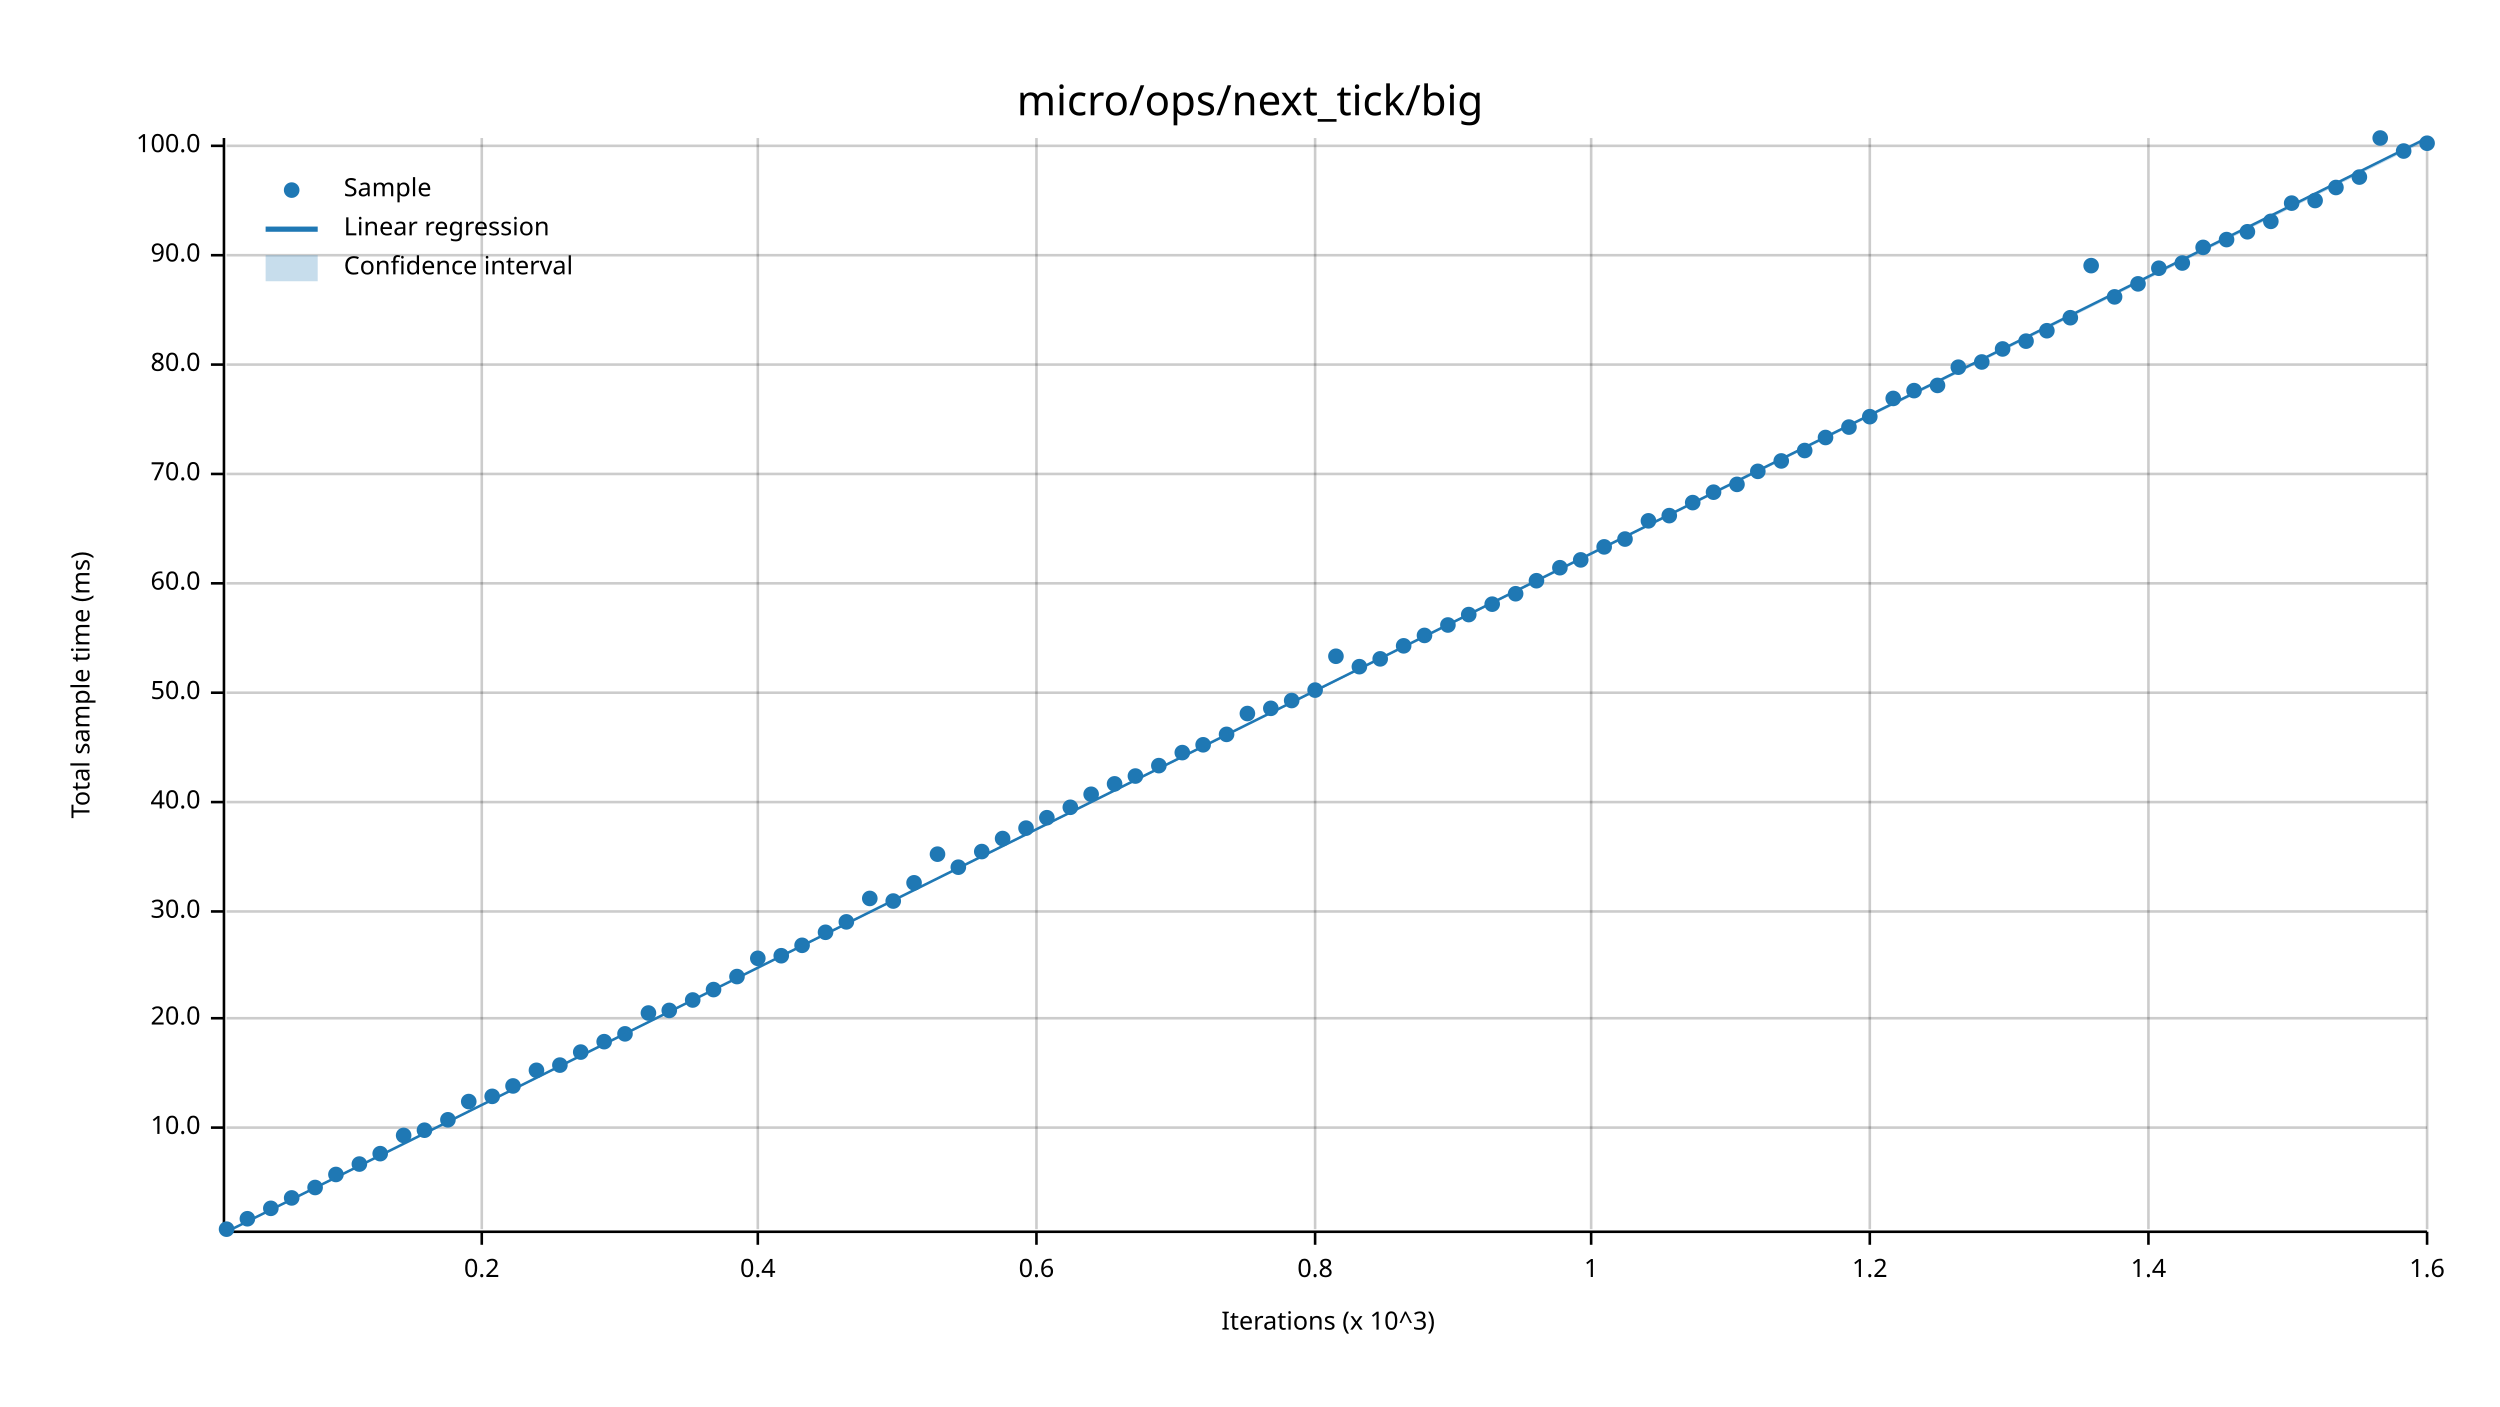
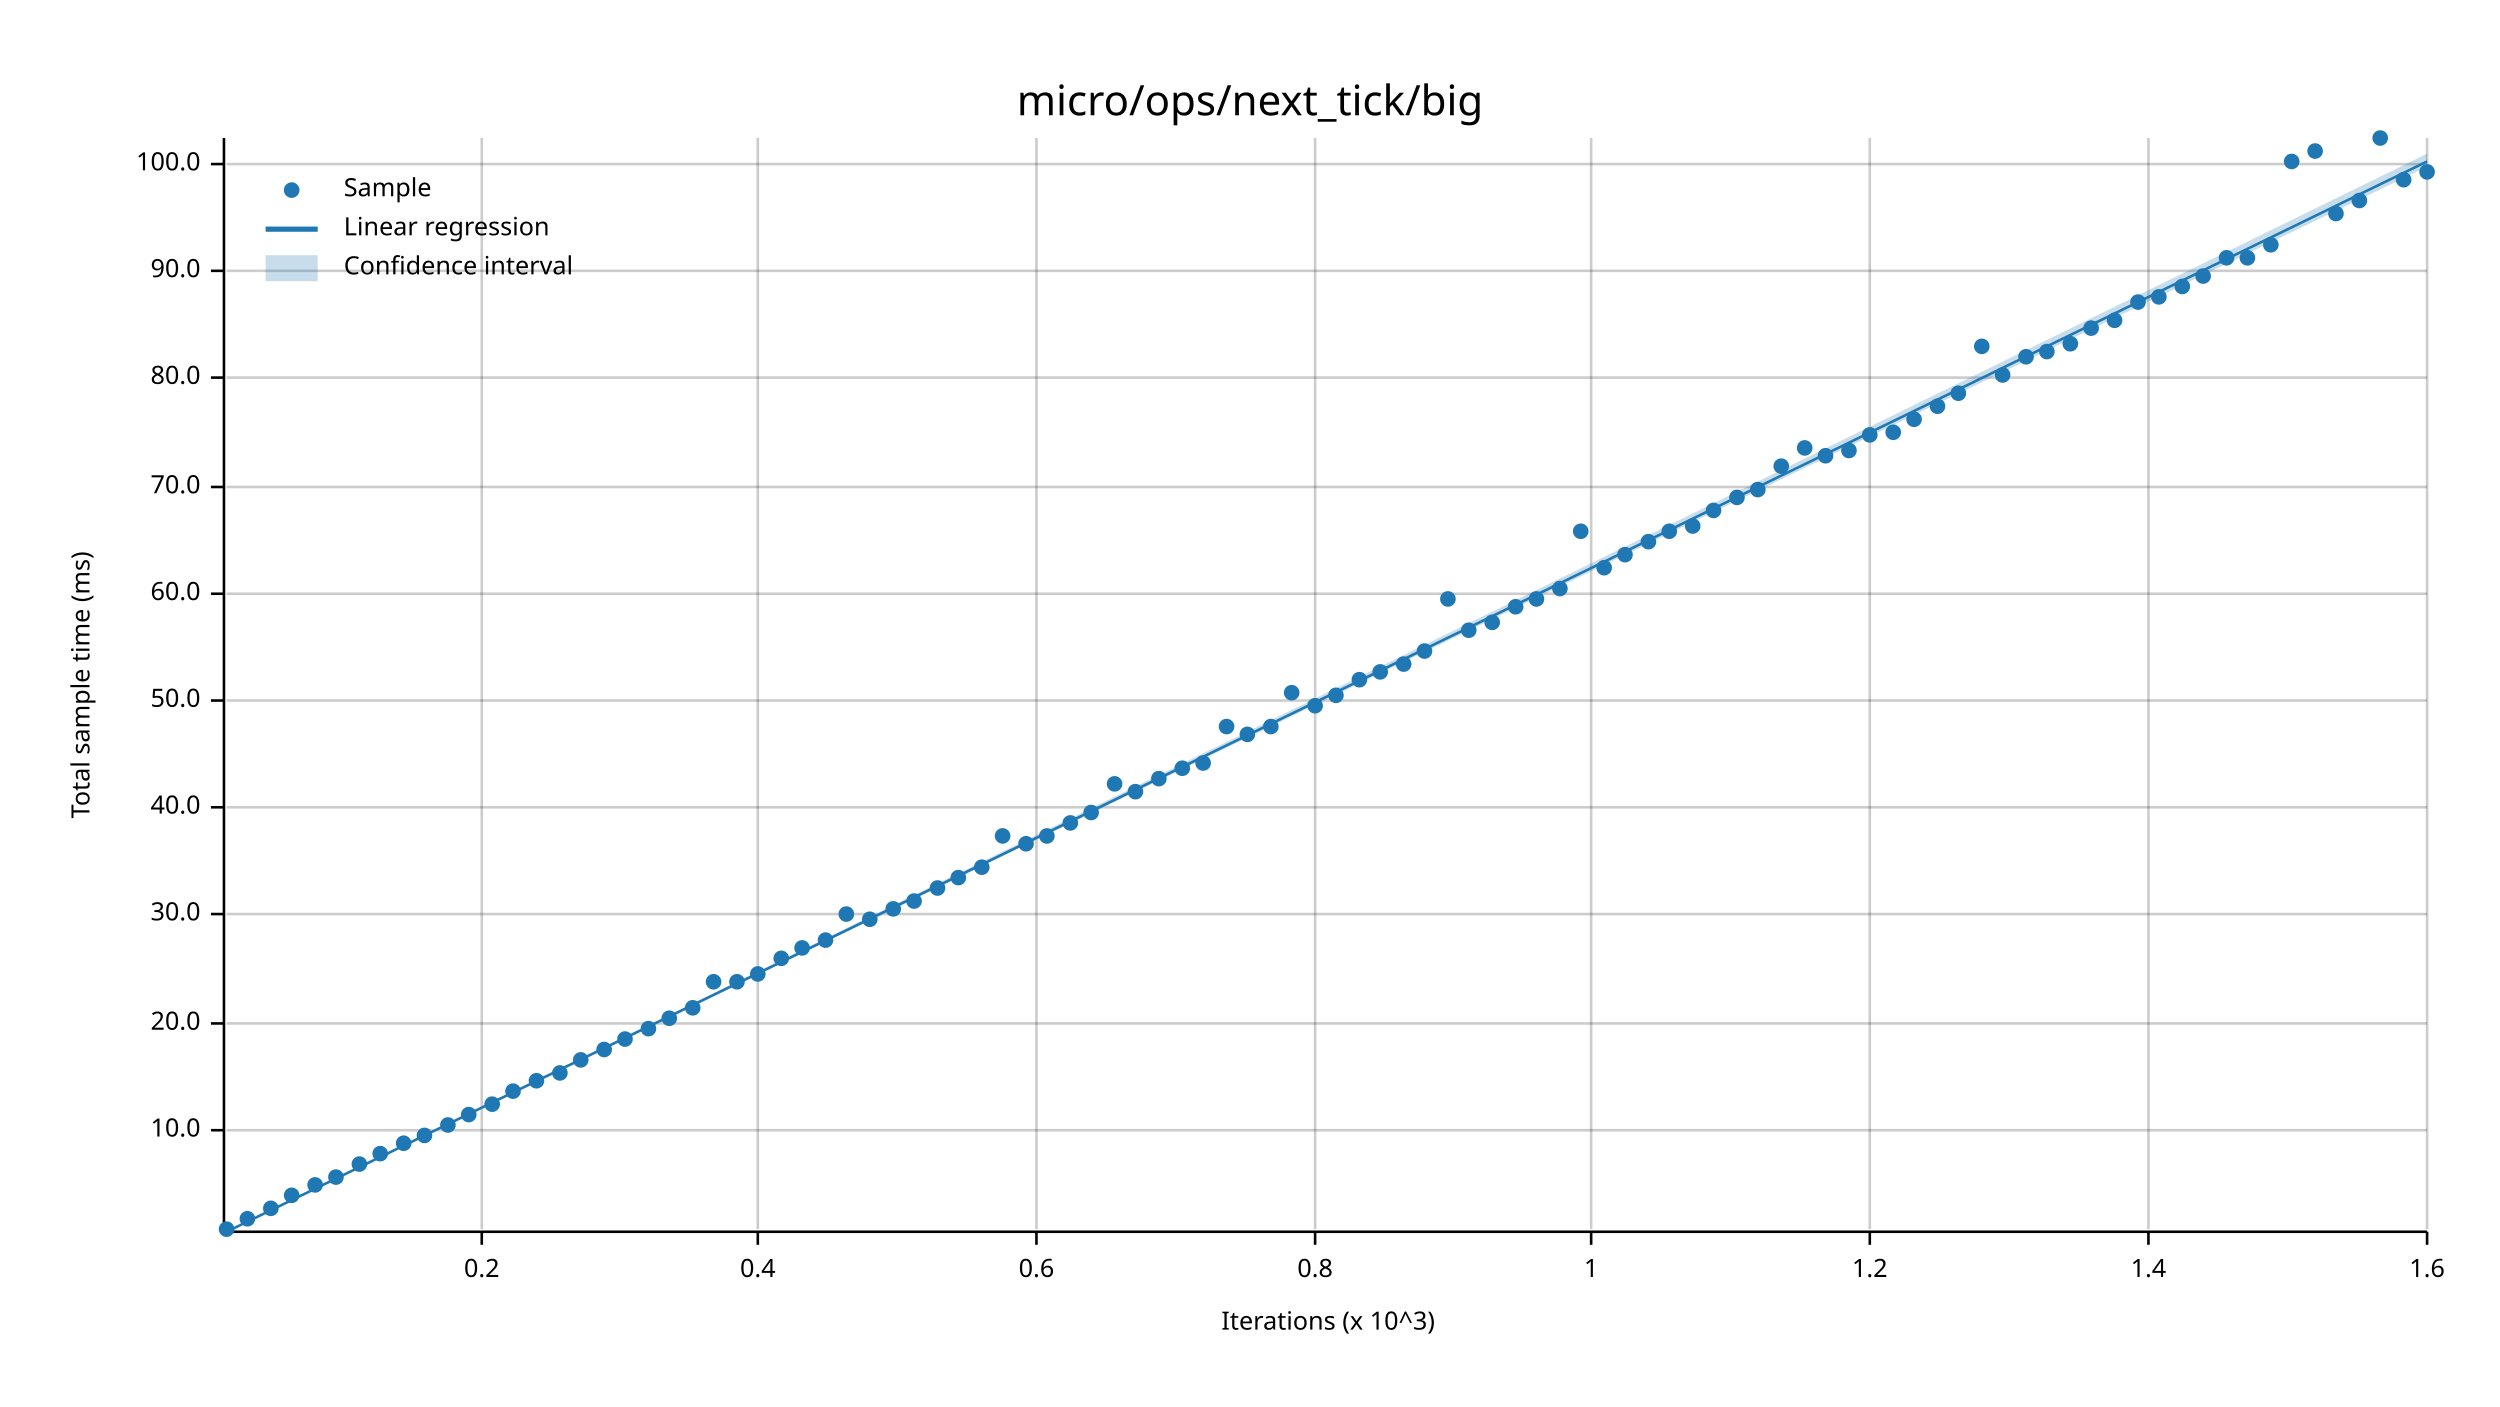
<svg xmlns="http://www.w3.org/2000/svg" width="960" height="540" viewBox="0 0 960 540">
  <text x="480" y="32" dy="0.76em" text-anchor="middle" font-family="sans-serif" font-size="16.129" opacity="1" fill="#000000">
micro/ops/next_tick/big
</text>
  <text x="27" y="263" dy="0.76em" text-anchor="middle" font-family="sans-serif" font-size="9.677" opacity="1" fill="#000000" transform="rotate(270, 27, 263)">
Total sample time (ms)
</text>
  <text x="510" y="513" dy="-0.5ex" text-anchor="middle" font-family="sans-serif" font-size="9.677" opacity="1" fill="#000000">
Iterations (x 10^3)
</text>
  <line opacity="0.2" stroke="#000000" stroke-width="1" x1="185" y1="472" x2="185" y2="53" />
  <line opacity="0.2" stroke="#000000" stroke-width="1" x1="291" y1="472" x2="291" y2="53" />
  <line opacity="0.2" stroke="#000000" stroke-width="1" x1="398" y1="472" x2="398" y2="53" />
  <line opacity="0.2" stroke="#000000" stroke-width="1" x1="505" y1="472" x2="505" y2="53" />
  <line opacity="0.2" stroke="#000000" stroke-width="1" x1="611" y1="472" x2="611" y2="53" />
  <line opacity="0.2" stroke="#000000" stroke-width="1" x1="718" y1="472" x2="718" y2="53" />
  <line opacity="0.2" stroke="#000000" stroke-width="1" x1="825" y1="472" x2="825" y2="53" />
  <line opacity="0.2" stroke="#000000" stroke-width="1" x1="932" y1="472" x2="932" y2="53" />
-   <line opacity="0.2" stroke="#000000" stroke-width="1" x1="87" y1="433" x2="932" y2="433" />
-   <line opacity="0.2" stroke="#000000" stroke-width="1" x1="87" y1="391" x2="932" y2="391" />
-   <line opacity="0.2" stroke="#000000" stroke-width="1" x1="87" y1="350" x2="932" y2="350" />
-   <line opacity="0.2" stroke="#000000" stroke-width="1" x1="87" y1="308" x2="932" y2="308" />
-   <line opacity="0.2" stroke="#000000" stroke-width="1" x1="87" y1="266" x2="932" y2="266" />
-   <line opacity="0.2" stroke="#000000" stroke-width="1" x1="87" y1="224" x2="932" y2="224" />
-   <line opacity="0.2" stroke="#000000" stroke-width="1" x1="87" y1="182" x2="932" y2="182" />
-   <line opacity="0.2" stroke="#000000" stroke-width="1" x1="87" y1="140" x2="932" y2="140" />
-   <line opacity="0.2" stroke="#000000" stroke-width="1" x1="87" y1="98" x2="932" y2="98" />
-   <line opacity="0.2" stroke="#000000" stroke-width="1" x1="87" y1="56" x2="932" y2="56" />
+   <line opacity="0.2" stroke="#000000" stroke-width="1" x1="87" y1="434" x2="932" y2="434" />
+   <line opacity="0.2" stroke="#000000" stroke-width="1" x1="87" y1="393" x2="932" y2="393" />
+   <line opacity="0.2" stroke="#000000" stroke-width="1" x1="87" y1="351" x2="932" y2="351" />
+   <line opacity="0.2" stroke="#000000" stroke-width="1" x1="87" y1="310" x2="932" y2="310" />
+   <line opacity="0.2" stroke="#000000" stroke-width="1" x1="87" y1="269" x2="932" y2="269" />
+   <line opacity="0.2" stroke="#000000" stroke-width="1" x1="87" y1="228" x2="932" y2="228" />
+   <line opacity="0.2" stroke="#000000" stroke-width="1" x1="87" y1="187" x2="932" y2="187" />
+   <line opacity="0.2" stroke="#000000" stroke-width="1" x1="87" y1="145" x2="932" y2="145" />
+   <line opacity="0.2" stroke="#000000" stroke-width="1" x1="87" y1="104" x2="932" y2="104" />
+   <line opacity="0.2" stroke="#000000" stroke-width="1" x1="87" y1="63" x2="932" y2="63" />
  <polyline fill="none" opacity="1" stroke="#000000" stroke-width="1" points="86,53 86,472 " />
-   <text x="77" y="433" dy="0.5ex" text-anchor="end" font-family="sans-serif" font-size="9.677" opacity="1" fill="#000000">
+   <text x="77" y="434" dy="0.5ex" text-anchor="end" font-family="sans-serif" font-size="9.677" opacity="1" fill="#000000">
10.0
</text>
-   <polyline fill="none" opacity="1" stroke="#000000" stroke-width="1" points="81,433 86,433 " />
-   <text x="77" y="391" dy="0.5ex" text-anchor="end" font-family="sans-serif" font-size="9.677" opacity="1" fill="#000000">
+   <polyline fill="none" opacity="1" stroke="#000000" stroke-width="1" points="81,434 86,434 " />
+   <text x="77" y="393" dy="0.5ex" text-anchor="end" font-family="sans-serif" font-size="9.677" opacity="1" fill="#000000">
20.0
</text>
-   <polyline fill="none" opacity="1" stroke="#000000" stroke-width="1" points="81,391 86,391 " />
-   <text x="77" y="350" dy="0.5ex" text-anchor="end" font-family="sans-serif" font-size="9.677" opacity="1" fill="#000000">
+   <polyline fill="none" opacity="1" stroke="#000000" stroke-width="1" points="81,393 86,393 " />
+   <text x="77" y="351" dy="0.5ex" text-anchor="end" font-family="sans-serif" font-size="9.677" opacity="1" fill="#000000">
30.0
</text>
-   <polyline fill="none" opacity="1" stroke="#000000" stroke-width="1" points="81,350 86,350 " />
-   <text x="77" y="308" dy="0.5ex" text-anchor="end" font-family="sans-serif" font-size="9.677" opacity="1" fill="#000000">
+   <polyline fill="none" opacity="1" stroke="#000000" stroke-width="1" points="81,351 86,351 " />
+   <text x="77" y="310" dy="0.5ex" text-anchor="end" font-family="sans-serif" font-size="9.677" opacity="1" fill="#000000">
40.0
</text>
-   <polyline fill="none" opacity="1" stroke="#000000" stroke-width="1" points="81,308 86,308 " />
-   <text x="77" y="266" dy="0.5ex" text-anchor="end" font-family="sans-serif" font-size="9.677" opacity="1" fill="#000000">
+   <polyline fill="none" opacity="1" stroke="#000000" stroke-width="1" points="81,310 86,310 " />
+   <text x="77" y="269" dy="0.5ex" text-anchor="end" font-family="sans-serif" font-size="9.677" opacity="1" fill="#000000">
50.0
</text>
-   <polyline fill="none" opacity="1" stroke="#000000" stroke-width="1" points="81,266 86,266 " />
-   <text x="77" y="224" dy="0.5ex" text-anchor="end" font-family="sans-serif" font-size="9.677" opacity="1" fill="#000000">
+   <polyline fill="none" opacity="1" stroke="#000000" stroke-width="1" points="81,269 86,269 " />
+   <text x="77" y="228" dy="0.5ex" text-anchor="end" font-family="sans-serif" font-size="9.677" opacity="1" fill="#000000">
60.0
</text>
-   <polyline fill="none" opacity="1" stroke="#000000" stroke-width="1" points="81,224 86,224 " />
-   <text x="77" y="182" dy="0.5ex" text-anchor="end" font-family="sans-serif" font-size="9.677" opacity="1" fill="#000000">
+   <polyline fill="none" opacity="1" stroke="#000000" stroke-width="1" points="81,228 86,228 " />
+   <text x="77" y="187" dy="0.5ex" text-anchor="end" font-family="sans-serif" font-size="9.677" opacity="1" fill="#000000">
70.0
</text>
-   <polyline fill="none" opacity="1" stroke="#000000" stroke-width="1" points="81,182 86,182 " />
-   <text x="77" y="140" dy="0.5ex" text-anchor="end" font-family="sans-serif" font-size="9.677" opacity="1" fill="#000000">
+   <polyline fill="none" opacity="1" stroke="#000000" stroke-width="1" points="81,187 86,187 " />
+   <text x="77" y="145" dy="0.5ex" text-anchor="end" font-family="sans-serif" font-size="9.677" opacity="1" fill="#000000">
80.0
</text>
-   <polyline fill="none" opacity="1" stroke="#000000" stroke-width="1" points="81,140 86,140 " />
-   <text x="77" y="98" dy="0.5ex" text-anchor="end" font-family="sans-serif" font-size="9.677" opacity="1" fill="#000000">
+   <polyline fill="none" opacity="1" stroke="#000000" stroke-width="1" points="81,145 86,145 " />
+   <text x="77" y="104" dy="0.5ex" text-anchor="end" font-family="sans-serif" font-size="9.677" opacity="1" fill="#000000">
90.0
</text>
-   <polyline fill="none" opacity="1" stroke="#000000" stroke-width="1" points="81,98 86,98 " />
-   <text x="77" y="56" dy="0.5ex" text-anchor="end" font-family="sans-serif" font-size="9.677" opacity="1" fill="#000000">
+   <polyline fill="none" opacity="1" stroke="#000000" stroke-width="1" points="81,104 86,104 " />
+   <text x="77" y="63" dy="0.5ex" text-anchor="end" font-family="sans-serif" font-size="9.677" opacity="1" fill="#000000">
100.0
</text>
-   <polyline fill="none" opacity="1" stroke="#000000" stroke-width="1" points="81,56 86,56 " />
+   <polyline fill="none" opacity="1" stroke="#000000" stroke-width="1" points="81,63 86,63 " />
  <polyline fill="none" opacity="1" stroke="#000000" stroke-width="1" points="87,473 932,473 " />
  <text x="185" y="483" dy="0.76em" text-anchor="middle" font-family="sans-serif" font-size="9.677" opacity="1" fill="#000000">
0.2
</text>
  <polyline fill="none" opacity="1" stroke="#000000" stroke-width="1" points="185,473 185,478 " />
  <text x="291" y="483" dy="0.76em" text-anchor="middle" font-family="sans-serif" font-size="9.677" opacity="1" fill="#000000">
0.4
</text>
  <polyline fill="none" opacity="1" stroke="#000000" stroke-width="1" points="291,473 291,478 " />
  <text x="398" y="483" dy="0.76em" text-anchor="middle" font-family="sans-serif" font-size="9.677" opacity="1" fill="#000000">
0.6
</text>
  <polyline fill="none" opacity="1" stroke="#000000" stroke-width="1" points="398,473 398,478 " />
  <text x="505" y="483" dy="0.76em" text-anchor="middle" font-family="sans-serif" font-size="9.677" opacity="1" fill="#000000">
0.8
</text>
  <polyline fill="none" opacity="1" stroke="#000000" stroke-width="1" points="505,473 505,478 " />
  <text x="611" y="483" dy="0.76em" text-anchor="middle" font-family="sans-serif" font-size="9.677" opacity="1" fill="#000000">
1
</text>
  <polyline fill="none" opacity="1" stroke="#000000" stroke-width="1" points="611,473 611,478 " />
  <text x="718" y="483" dy="0.76em" text-anchor="middle" font-family="sans-serif" font-size="9.677" opacity="1" fill="#000000">
1.2
</text>
  <polyline fill="none" opacity="1" stroke="#000000" stroke-width="1" points="718,473 718,478 " />
  <text x="825" y="483" dy="0.76em" text-anchor="middle" font-family="sans-serif" font-size="9.677" opacity="1" fill="#000000">
1.4
</text>
  <polyline fill="none" opacity="1" stroke="#000000" stroke-width="1" points="825,473 825,478 " />
  <text x="932" y="483" dy="0.76em" text-anchor="middle" font-family="sans-serif" font-size="9.677" opacity="1" fill="#000000">
1.6
</text>
  <polyline fill="none" opacity="1" stroke="#000000" stroke-width="1" points="932,473 932,478 " />
  <circle cx="87" cy="472" r="3" opacity="1" fill="#1F78B4" stroke="none" stroke-width="1" />
  <circle cx="95" cy="468" r="3" opacity="1" fill="#1F78B4" stroke="none" stroke-width="1" />
  <circle cx="104" cy="464" r="3" opacity="1" fill="#1F78B4" stroke="none" stroke-width="1" />
-   <circle cx="112" cy="460" r="3" opacity="1" fill="#1F78B4" stroke="none" stroke-width="1" />
-   <circle cx="121" cy="456" r="3" opacity="1" fill="#1F78B4" stroke="none" stroke-width="1" />
-   <circle cx="129" cy="451" r="3" opacity="1" fill="#1F78B4" stroke="none" stroke-width="1" />
+   <circle cx="112" cy="459" r="3" opacity="1" fill="#1F78B4" stroke="none" stroke-width="1" />
+   <circle cx="121" cy="455" r="3" opacity="1" fill="#1F78B4" stroke="none" stroke-width="1" />
+   <circle cx="129" cy="452" r="3" opacity="1" fill="#1F78B4" stroke="none" stroke-width="1" />
  <circle cx="138" cy="447" r="3" opacity="1" fill="#1F78B4" stroke="none" stroke-width="1" />
  <circle cx="146" cy="443" r="3" opacity="1" fill="#1F78B4" stroke="none" stroke-width="1" />
-   <circle cx="155" cy="436" r="3" opacity="1" fill="#1F78B4" stroke="none" stroke-width="1" />
-   <circle cx="163" cy="434" r="3" opacity="1" fill="#1F78B4" stroke="none" stroke-width="1" />
-   <circle cx="172" cy="430" r="3" opacity="1" fill="#1F78B4" stroke="none" stroke-width="1" />
-   <circle cx="180" cy="423" r="3" opacity="1" fill="#1F78B4" stroke="none" stroke-width="1" />
-   <circle cx="189" cy="421" r="3" opacity="1" fill="#1F78B4" stroke="none" stroke-width="1" />
-   <circle cx="197" cy="417" r="3" opacity="1" fill="#1F78B4" stroke="none" stroke-width="1" />
-   <circle cx="206" cy="411" r="3" opacity="1" fill="#1F78B4" stroke="none" stroke-width="1" />
-   <circle cx="215" cy="409" r="3" opacity="1" fill="#1F78B4" stroke="none" stroke-width="1" />
-   <circle cx="223" cy="404" r="3" opacity="1" fill="#1F78B4" stroke="none" stroke-width="1" />
-   <circle cx="232" cy="400" r="3" opacity="1" fill="#1F78B4" stroke="none" stroke-width="1" />
-   <circle cx="240" cy="397" r="3" opacity="1" fill="#1F78B4" stroke="none" stroke-width="1" />
-   <circle cx="249" cy="389" r="3" opacity="1" fill="#1F78B4" stroke="none" stroke-width="1" />
-   <circle cx="257" cy="388" r="3" opacity="1" fill="#1F78B4" stroke="none" stroke-width="1" />
-   <circle cx="266" cy="384" r="3" opacity="1" fill="#1F78B4" stroke="none" stroke-width="1" />
-   <circle cx="274" cy="380" r="3" opacity="1" fill="#1F78B4" stroke="none" stroke-width="1" />
-   <circle cx="283" cy="375" r="3" opacity="1" fill="#1F78B4" stroke="none" stroke-width="1" />
-   <circle cx="291" cy="368" r="3" opacity="1" fill="#1F78B4" stroke="none" stroke-width="1" />
-   <circle cx="300" cy="367" r="3" opacity="1" fill="#1F78B4" stroke="none" stroke-width="1" />
-   <circle cx="308" cy="363" r="3" opacity="1" fill="#1F78B4" stroke="none" stroke-width="1" />
-   <circle cx="317" cy="358" r="3" opacity="1" fill="#1F78B4" stroke="none" stroke-width="1" />
-   <circle cx="325" cy="354" r="3" opacity="1" fill="#1F78B4" stroke="none" stroke-width="1" />
-   <circle cx="334" cy="345" r="3" opacity="1" fill="#1F78B4" stroke="none" stroke-width="1" />
-   <circle cx="343" cy="346" r="3" opacity="1" fill="#1F78B4" stroke="none" stroke-width="1" />
-   <circle cx="351" cy="339" r="3" opacity="1" fill="#1F78B4" stroke="none" stroke-width="1" />
-   <circle cx="360" cy="328" r="3" opacity="1" fill="#1F78B4" stroke="none" stroke-width="1" />
-   <circle cx="368" cy="333" r="3" opacity="1" fill="#1F78B4" stroke="none" stroke-width="1" />
-   <circle cx="377" cy="327" r="3" opacity="1" fill="#1F78B4" stroke="none" stroke-width="1" />
-   <circle cx="385" cy="322" r="3" opacity="1" fill="#1F78B4" stroke="none" stroke-width="1" />
-   <circle cx="394" cy="318" r="3" opacity="1" fill="#1F78B4" stroke="none" stroke-width="1" />
-   <circle cx="402" cy="314" r="3" opacity="1" fill="#1F78B4" stroke="none" stroke-width="1" />
-   <circle cx="411" cy="310" r="3" opacity="1" fill="#1F78B4" stroke="none" stroke-width="1" />
-   <circle cx="419" cy="305" r="3" opacity="1" fill="#1F78B4" stroke="none" stroke-width="1" />
+   <circle cx="155" cy="439" r="3" opacity="1" fill="#1F78B4" stroke="none" stroke-width="1" />
+   <circle cx="163" cy="436" r="3" opacity="1" fill="#1F78B4" stroke="none" stroke-width="1" />
+   <circle cx="172" cy="432" r="3" opacity="1" fill="#1F78B4" stroke="none" stroke-width="1" />
+   <circle cx="180" cy="428" r="3" opacity="1" fill="#1F78B4" stroke="none" stroke-width="1" />
+   <circle cx="189" cy="424" r="3" opacity="1" fill="#1F78B4" stroke="none" stroke-width="1" />
+   <circle cx="197" cy="419" r="3" opacity="1" fill="#1F78B4" stroke="none" stroke-width="1" />
+   <circle cx="206" cy="415" r="3" opacity="1" fill="#1F78B4" stroke="none" stroke-width="1" />
+   <circle cx="215" cy="412" r="3" opacity="1" fill="#1F78B4" stroke="none" stroke-width="1" />
+   <circle cx="223" cy="407" r="3" opacity="1" fill="#1F78B4" stroke="none" stroke-width="1" />
+   <circle cx="232" cy="403" r="3" opacity="1" fill="#1F78B4" stroke="none" stroke-width="1" />
+   <circle cx="240" cy="399" r="3" opacity="1" fill="#1F78B4" stroke="none" stroke-width="1" />
+   <circle cx="249" cy="395" r="3" opacity="1" fill="#1F78B4" stroke="none" stroke-width="1" />
+   <circle cx="257" cy="391" r="3" opacity="1" fill="#1F78B4" stroke="none" stroke-width="1" />
+   <circle cx="266" cy="387" r="3" opacity="1" fill="#1F78B4" stroke="none" stroke-width="1" />
+   <circle cx="274" cy="377" r="3" opacity="1" fill="#1F78B4" stroke="none" stroke-width="1" />
+   <circle cx="283" cy="377" r="3" opacity="1" fill="#1F78B4" stroke="none" stroke-width="1" />
+   <circle cx="291" cy="374" r="3" opacity="1" fill="#1F78B4" stroke="none" stroke-width="1" />
+   <circle cx="300" cy="368" r="3" opacity="1" fill="#1F78B4" stroke="none" stroke-width="1" />
+   <circle cx="308" cy="364" r="3" opacity="1" fill="#1F78B4" stroke="none" stroke-width="1" />
+   <circle cx="317" cy="361" r="3" opacity="1" fill="#1F78B4" stroke="none" stroke-width="1" />
+   <circle cx="325" cy="351" r="3" opacity="1" fill="#1F78B4" stroke="none" stroke-width="1" />
+   <circle cx="334" cy="353" r="3" opacity="1" fill="#1F78B4" stroke="none" stroke-width="1" />
+   <circle cx="343" cy="349" r="3" opacity="1" fill="#1F78B4" stroke="none" stroke-width="1" />
+   <circle cx="351" cy="346" r="3" opacity="1" fill="#1F78B4" stroke="none" stroke-width="1" />
+   <circle cx="360" cy="341" r="3" opacity="1" fill="#1F78B4" stroke="none" stroke-width="1" />
+   <circle cx="368" cy="337" r="3" opacity="1" fill="#1F78B4" stroke="none" stroke-width="1" />
+   <circle cx="377" cy="333" r="3" opacity="1" fill="#1F78B4" stroke="none" stroke-width="1" />
+   <circle cx="385" cy="321" r="3" opacity="1" fill="#1F78B4" stroke="none" stroke-width="1" />
+   <circle cx="394" cy="324" r="3" opacity="1" fill="#1F78B4" stroke="none" stroke-width="1" />
+   <circle cx="402" cy="321" r="3" opacity="1" fill="#1F78B4" stroke="none" stroke-width="1" />
+   <circle cx="411" cy="316" r="3" opacity="1" fill="#1F78B4" stroke="none" stroke-width="1" />
+   <circle cx="419" cy="312" r="3" opacity="1" fill="#1F78B4" stroke="none" stroke-width="1" />
  <circle cx="428" cy="301" r="3" opacity="1" fill="#1F78B4" stroke="none" stroke-width="1" />
-   <circle cx="436" cy="298" r="3" opacity="1" fill="#1F78B4" stroke="none" stroke-width="1" />
-   <circle cx="445" cy="294" r="3" opacity="1" fill="#1F78B4" stroke="none" stroke-width="1" />
-   <circle cx="454" cy="289" r="3" opacity="1" fill="#1F78B4" stroke="none" stroke-width="1" />
-   <circle cx="462" cy="286" r="3" opacity="1" fill="#1F78B4" stroke="none" stroke-width="1" />
-   <circle cx="471" cy="282" r="3" opacity="1" fill="#1F78B4" stroke="none" stroke-width="1" />
-   <circle cx="479" cy="274" r="3" opacity="1" fill="#1F78B4" stroke="none" stroke-width="1" />
-   <circle cx="488" cy="272" r="3" opacity="1" fill="#1F78B4" stroke="none" stroke-width="1" />
-   <circle cx="496" cy="269" r="3" opacity="1" fill="#1F78B4" stroke="none" stroke-width="1" />
-   <circle cx="505" cy="265" r="3" opacity="1" fill="#1F78B4" stroke="none" stroke-width="1" />
-   <circle cx="513" cy="252" r="3" opacity="1" fill="#1F78B4" stroke="none" stroke-width="1" />
-   <circle cx="522" cy="256" r="3" opacity="1" fill="#1F78B4" stroke="none" stroke-width="1" />
-   <circle cx="530" cy="253" r="3" opacity="1" fill="#1F78B4" stroke="none" stroke-width="1" />
-   <circle cx="539" cy="248" r="3" opacity="1" fill="#1F78B4" stroke="none" stroke-width="1" />
-   <circle cx="547" cy="244" r="3" opacity="1" fill="#1F78B4" stroke="none" stroke-width="1" />
-   <circle cx="556" cy="240" r="3" opacity="1" fill="#1F78B4" stroke="none" stroke-width="1" />
-   <circle cx="564" cy="236" r="3" opacity="1" fill="#1F78B4" stroke="none" stroke-width="1" />
-   <circle cx="573" cy="232" r="3" opacity="1" fill="#1F78B4" stroke="none" stroke-width="1" />
-   <circle cx="582" cy="228" r="3" opacity="1" fill="#1F78B4" stroke="none" stroke-width="1" />
-   <circle cx="590" cy="223" r="3" opacity="1" fill="#1F78B4" stroke="none" stroke-width="1" />
-   <circle cx="599" cy="218" r="3" opacity="1" fill="#1F78B4" stroke="none" stroke-width="1" />
-   <circle cx="607" cy="215" r="3" opacity="1" fill="#1F78B4" stroke="none" stroke-width="1" />
-   <circle cx="616" cy="210" r="3" opacity="1" fill="#1F78B4" stroke="none" stroke-width="1" />
-   <circle cx="624" cy="207" r="3" opacity="1" fill="#1F78B4" stroke="none" stroke-width="1" />
-   <circle cx="633" cy="200" r="3" opacity="1" fill="#1F78B4" stroke="none" stroke-width="1" />
-   <circle cx="641" cy="198" r="3" opacity="1" fill="#1F78B4" stroke="none" stroke-width="1" />
-   <circle cx="650" cy="193" r="3" opacity="1" fill="#1F78B4" stroke="none" stroke-width="1" />
-   <circle cx="658" cy="189" r="3" opacity="1" fill="#1F78B4" stroke="none" stroke-width="1" />
-   <circle cx="667" cy="186" r="3" opacity="1" fill="#1F78B4" stroke="none" stroke-width="1" />
-   <circle cx="675" cy="181" r="3" opacity="1" fill="#1F78B4" stroke="none" stroke-width="1" />
-   <circle cx="684" cy="177" r="3" opacity="1" fill="#1F78B4" stroke="none" stroke-width="1" />
-   <circle cx="693" cy="173" r="3" opacity="1" fill="#1F78B4" stroke="none" stroke-width="1" />
-   <circle cx="701" cy="168" r="3" opacity="1" fill="#1F78B4" stroke="none" stroke-width="1" />
-   <circle cx="710" cy="164" r="3" opacity="1" fill="#1F78B4" stroke="none" stroke-width="1" />
-   <circle cx="718" cy="160" r="3" opacity="1" fill="#1F78B4" stroke="none" stroke-width="1" />
-   <circle cx="727" cy="153" r="3" opacity="1" fill="#1F78B4" stroke="none" stroke-width="1" />
-   <circle cx="735" cy="150" r="3" opacity="1" fill="#1F78B4" stroke="none" stroke-width="1" />
-   <circle cx="744" cy="148" r="3" opacity="1" fill="#1F78B4" stroke="none" stroke-width="1" />
-   <circle cx="752" cy="141" r="3" opacity="1" fill="#1F78B4" stroke="none" stroke-width="1" />
-   <circle cx="761" cy="139" r="3" opacity="1" fill="#1F78B4" stroke="none" stroke-width="1" />
-   <circle cx="769" cy="134" r="3" opacity="1" fill="#1F78B4" stroke="none" stroke-width="1" />
-   <circle cx="778" cy="131" r="3" opacity="1" fill="#1F78B4" stroke="none" stroke-width="1" />
-   <circle cx="786" cy="127" r="3" opacity="1" fill="#1F78B4" stroke="none" stroke-width="1" />
-   <circle cx="795" cy="122" r="3" opacity="1" fill="#1F78B4" stroke="none" stroke-width="1" />
-   <circle cx="803" cy="102" r="3" opacity="1" fill="#1F78B4" stroke="none" stroke-width="1" />
-   <circle cx="812" cy="114" r="3" opacity="1" fill="#1F78B4" stroke="none" stroke-width="1" />
-   <circle cx="821" cy="109" r="3" opacity="1" fill="#1F78B4" stroke="none" stroke-width="1" />
-   <circle cx="829" cy="103" r="3" opacity="1" fill="#1F78B4" stroke="none" stroke-width="1" />
-   <circle cx="838" cy="101" r="3" opacity="1" fill="#1F78B4" stroke="none" stroke-width="1" />
-   <circle cx="846" cy="95" r="3" opacity="1" fill="#1F78B4" stroke="none" stroke-width="1" />
-   <circle cx="855" cy="92" r="3" opacity="1" fill="#1F78B4" stroke="none" stroke-width="1" />
-   <circle cx="863" cy="89" r="3" opacity="1" fill="#1F78B4" stroke="none" stroke-width="1" />
-   <circle cx="872" cy="85" r="3" opacity="1" fill="#1F78B4" stroke="none" stroke-width="1" />
-   <circle cx="880" cy="78" r="3" opacity="1" fill="#1F78B4" stroke="none" stroke-width="1" />
-   <circle cx="889" cy="77" r="3" opacity="1" fill="#1F78B4" stroke="none" stroke-width="1" />
-   <circle cx="897" cy="72" r="3" opacity="1" fill="#1F78B4" stroke="none" stroke-width="1" />
-   <circle cx="906" cy="68" r="3" opacity="1" fill="#1F78B4" stroke="none" stroke-width="1" />
+   <circle cx="436" cy="304" r="3" opacity="1" fill="#1F78B4" stroke="none" stroke-width="1" />
+   <circle cx="445" cy="299" r="3" opacity="1" fill="#1F78B4" stroke="none" stroke-width="1" />
+   <circle cx="454" cy="295" r="3" opacity="1" fill="#1F78B4" stroke="none" stroke-width="1" />
+   <circle cx="462" cy="293" r="3" opacity="1" fill="#1F78B4" stroke="none" stroke-width="1" />
+   <circle cx="471" cy="279" r="3" opacity="1" fill="#1F78B4" stroke="none" stroke-width="1" />
+   <circle cx="479" cy="282" r="3" opacity="1" fill="#1F78B4" stroke="none" stroke-width="1" />
+   <circle cx="488" cy="279" r="3" opacity="1" fill="#1F78B4" stroke="none" stroke-width="1" />
+   <circle cx="496" cy="266" r="3" opacity="1" fill="#1F78B4" stroke="none" stroke-width="1" />
+   <circle cx="505" cy="271" r="3" opacity="1" fill="#1F78B4" stroke="none" stroke-width="1" />
+   <circle cx="513" cy="267" r="3" opacity="1" fill="#1F78B4" stroke="none" stroke-width="1" />
+   <circle cx="522" cy="261" r="3" opacity="1" fill="#1F78B4" stroke="none" stroke-width="1" />
+   <circle cx="530" cy="258" r="3" opacity="1" fill="#1F78B4" stroke="none" stroke-width="1" />
+   <circle cx="539" cy="255" r="3" opacity="1" fill="#1F78B4" stroke="none" stroke-width="1" />
+   <circle cx="547" cy="250" r="3" opacity="1" fill="#1F78B4" stroke="none" stroke-width="1" />
+   <circle cx="556" cy="230" r="3" opacity="1" fill="#1F78B4" stroke="none" stroke-width="1" />
+   <circle cx="564" cy="242" r="3" opacity="1" fill="#1F78B4" stroke="none" stroke-width="1" />
+   <circle cx="573" cy="239" r="3" opacity="1" fill="#1F78B4" stroke="none" stroke-width="1" />
+   <circle cx="582" cy="233" r="3" opacity="1" fill="#1F78B4" stroke="none" stroke-width="1" />
+   <circle cx="590" cy="230" r="3" opacity="1" fill="#1F78B4" stroke="none" stroke-width="1" />
+   <circle cx="599" cy="226" r="3" opacity="1" fill="#1F78B4" stroke="none" stroke-width="1" />
+   <circle cx="607" cy="204" r="3" opacity="1" fill="#1F78B4" stroke="none" stroke-width="1" />
+   <circle cx="616" cy="218" r="3" opacity="1" fill="#1F78B4" stroke="none" stroke-width="1" />
+   <circle cx="624" cy="213" r="3" opacity="1" fill="#1F78B4" stroke="none" stroke-width="1" />
+   <circle cx="633" cy="208" r="3" opacity="1" fill="#1F78B4" stroke="none" stroke-width="1" />
+   <circle cx="641" cy="204" r="3" opacity="1" fill="#1F78B4" stroke="none" stroke-width="1" />
+   <circle cx="650" cy="202" r="3" opacity="1" fill="#1F78B4" stroke="none" stroke-width="1" />
+   <circle cx="658" cy="196" r="3" opacity="1" fill="#1F78B4" stroke="none" stroke-width="1" />
+   <circle cx="667" cy="191" r="3" opacity="1" fill="#1F78B4" stroke="none" stroke-width="1" />
+   <circle cx="675" cy="188" r="3" opacity="1" fill="#1F78B4" stroke="none" stroke-width="1" />
+   <circle cx="684" cy="179" r="3" opacity="1" fill="#1F78B4" stroke="none" stroke-width="1" />
+   <circle cx="693" cy="172" r="3" opacity="1" fill="#1F78B4" stroke="none" stroke-width="1" />
+   <circle cx="701" cy="175" r="3" opacity="1" fill="#1F78B4" stroke="none" stroke-width="1" />
+   <circle cx="710" cy="173" r="3" opacity="1" fill="#1F78B4" stroke="none" stroke-width="1" />
+   <circle cx="718" cy="167" r="3" opacity="1" fill="#1F78B4" stroke="none" stroke-width="1" />
+   <circle cx="727" cy="166" r="3" opacity="1" fill="#1F78B4" stroke="none" stroke-width="1" />
+   <circle cx="735" cy="161" r="3" opacity="1" fill="#1F78B4" stroke="none" stroke-width="1" />
+   <circle cx="744" cy="156" r="3" opacity="1" fill="#1F78B4" stroke="none" stroke-width="1" />
+   <circle cx="752" cy="151" r="3" opacity="1" fill="#1F78B4" stroke="none" stroke-width="1" />
+   <circle cx="761" cy="133" r="3" opacity="1" fill="#1F78B4" stroke="none" stroke-width="1" />
+   <circle cx="769" cy="144" r="3" opacity="1" fill="#1F78B4" stroke="none" stroke-width="1" />
+   <circle cx="778" cy="137" r="3" opacity="1" fill="#1F78B4" stroke="none" stroke-width="1" />
+   <circle cx="786" cy="135" r="3" opacity="1" fill="#1F78B4" stroke="none" stroke-width="1" />
+   <circle cx="795" cy="132" r="3" opacity="1" fill="#1F78B4" stroke="none" stroke-width="1" />
+   <circle cx="803" cy="126" r="3" opacity="1" fill="#1F78B4" stroke="none" stroke-width="1" />
+   <circle cx="812" cy="123" r="3" opacity="1" fill="#1F78B4" stroke="none" stroke-width="1" />
+   <circle cx="821" cy="116" r="3" opacity="1" fill="#1F78B4" stroke="none" stroke-width="1" />
+   <circle cx="829" cy="114" r="3" opacity="1" fill="#1F78B4" stroke="none" stroke-width="1" />
+   <circle cx="838" cy="110" r="3" opacity="1" fill="#1F78B4" stroke="none" stroke-width="1" />
+   <circle cx="846" cy="106" r="3" opacity="1" fill="#1F78B4" stroke="none" stroke-width="1" />
+   <circle cx="855" cy="99" r="3" opacity="1" fill="#1F78B4" stroke="none" stroke-width="1" />
+   <circle cx="863" cy="99" r="3" opacity="1" fill="#1F78B4" stroke="none" stroke-width="1" />
+   <circle cx="872" cy="94" r="3" opacity="1" fill="#1F78B4" stroke="none" stroke-width="1" />
+   <circle cx="880" cy="62" r="3" opacity="1" fill="#1F78B4" stroke="none" stroke-width="1" />
+   <circle cx="889" cy="58" r="3" opacity="1" fill="#1F78B4" stroke="none" stroke-width="1" />
+   <circle cx="897" cy="82" r="3" opacity="1" fill="#1F78B4" stroke="none" stroke-width="1" />
+   <circle cx="906" cy="77" r="3" opacity="1" fill="#1F78B4" stroke="none" stroke-width="1" />
  <circle cx="914" cy="53" r="3" opacity="1" fill="#1F78B4" stroke="none" stroke-width="1" />
-   <circle cx="923" cy="58" r="3" opacity="1" fill="#1F78B4" stroke="none" stroke-width="1" />
-   <circle cx="932" cy="55" r="3" opacity="1" fill="#1F78B4" stroke="none" stroke-width="1" />
-   <polyline fill="none" opacity="1" stroke="#1F78B4" stroke-width="1" points="87,473 932,53 " />
-   <polygon opacity="0.25" fill="#1F78B4" points="87,473 932,54 932,53 " />
+   <circle cx="923" cy="69" r="3" opacity="1" fill="#1F78B4" stroke="none" stroke-width="1" />
+   <circle cx="932" cy="66" r="3" opacity="1" fill="#1F78B4" stroke="none" stroke-width="1" />
+   <polyline fill="none" opacity="1" stroke="#1F78B4" stroke-width="1" points="87,473 932,62 " />
+   <polygon opacity="0.25" fill="#1F78B4" points="87,473 932,64 932,59 " />
  <text x="132" y="68" dy="0.76em" text-anchor="start" font-family="sans-serif" font-size="9.677" opacity="1" fill="#000000">
Sample
</text>
  <text x="132" y="83" dy="0.76em" text-anchor="start" font-family="sans-serif" font-size="9.677" opacity="1" fill="#000000">
Linear regression
</text>
  <text x="132" y="98" dy="0.76em" text-anchor="start" font-family="sans-serif" font-size="9.677" opacity="1" fill="#000000">
Confidence interval
</text>
  <circle cx="112" cy="73" r="3" opacity="1" fill="#1F78B4" stroke="none" stroke-width="1" />
  <polyline fill="none" opacity="1" stroke="#1F78B4" stroke-width="2" points="102,88 122,88 " />
  <rect x="102" y="98" width="20" height="10" opacity="0.25" fill="#1F78B4" stroke="none" />
</svg>
